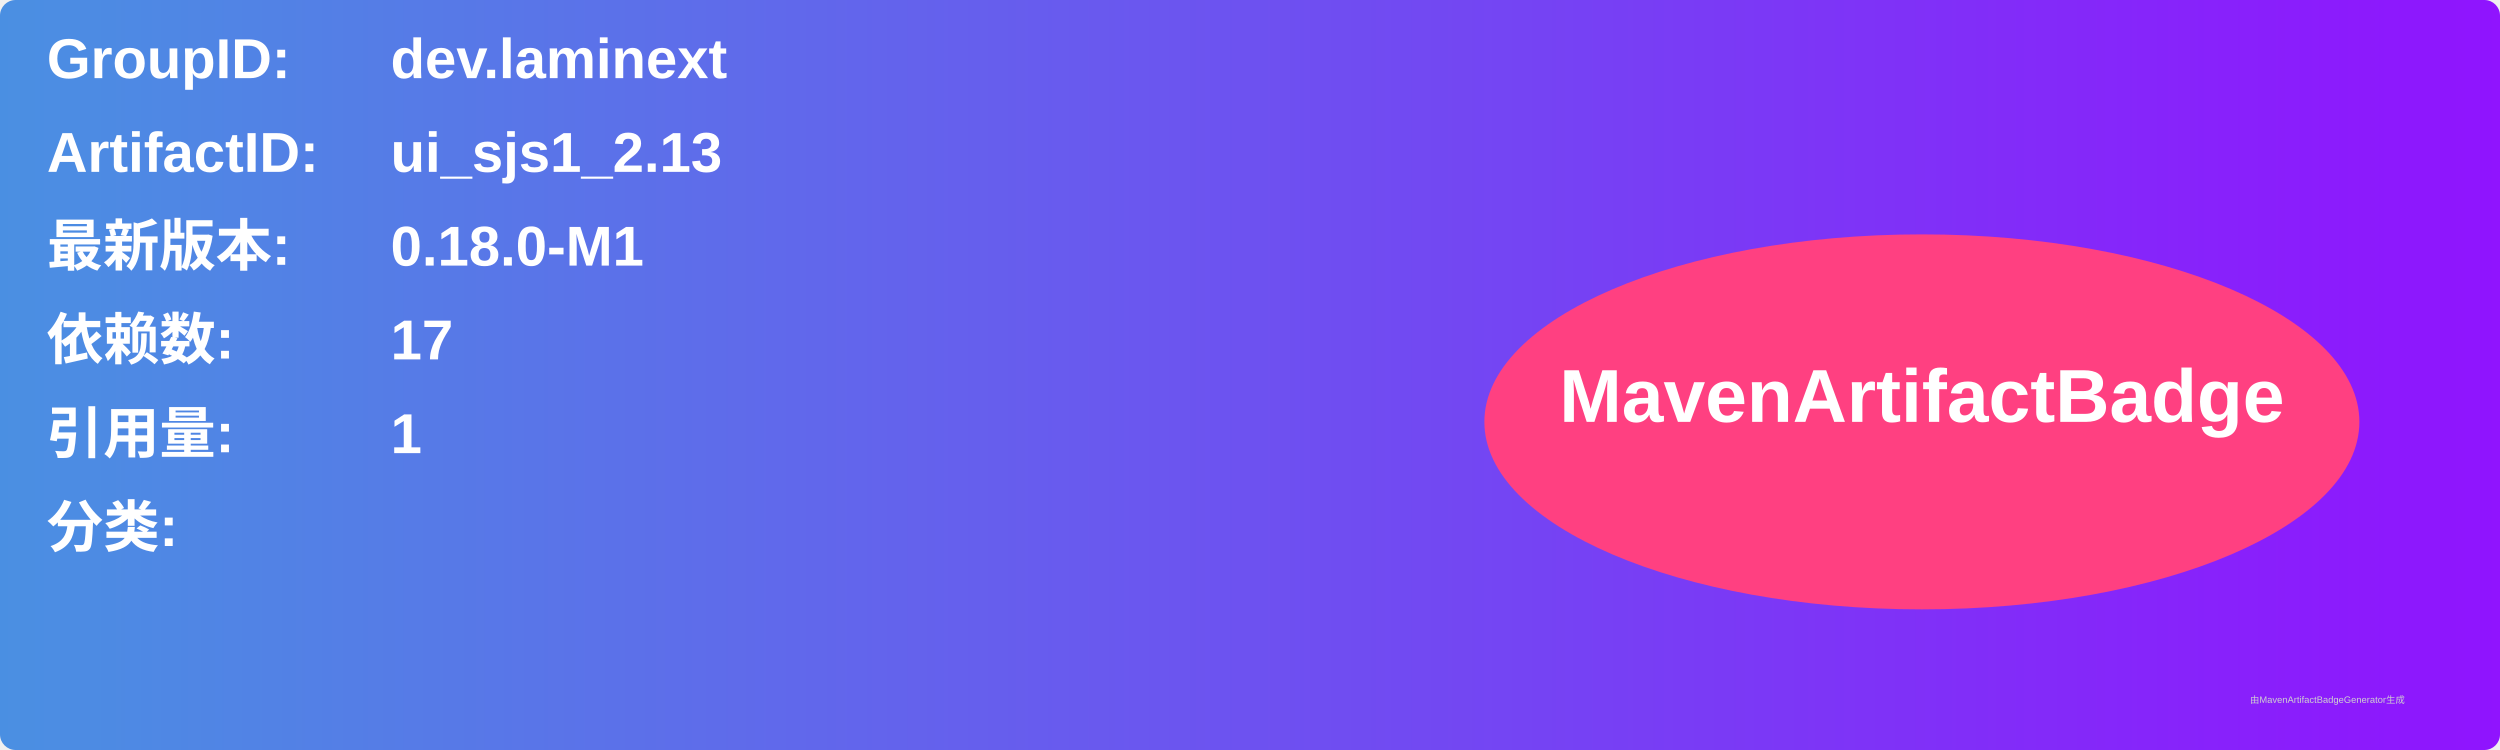
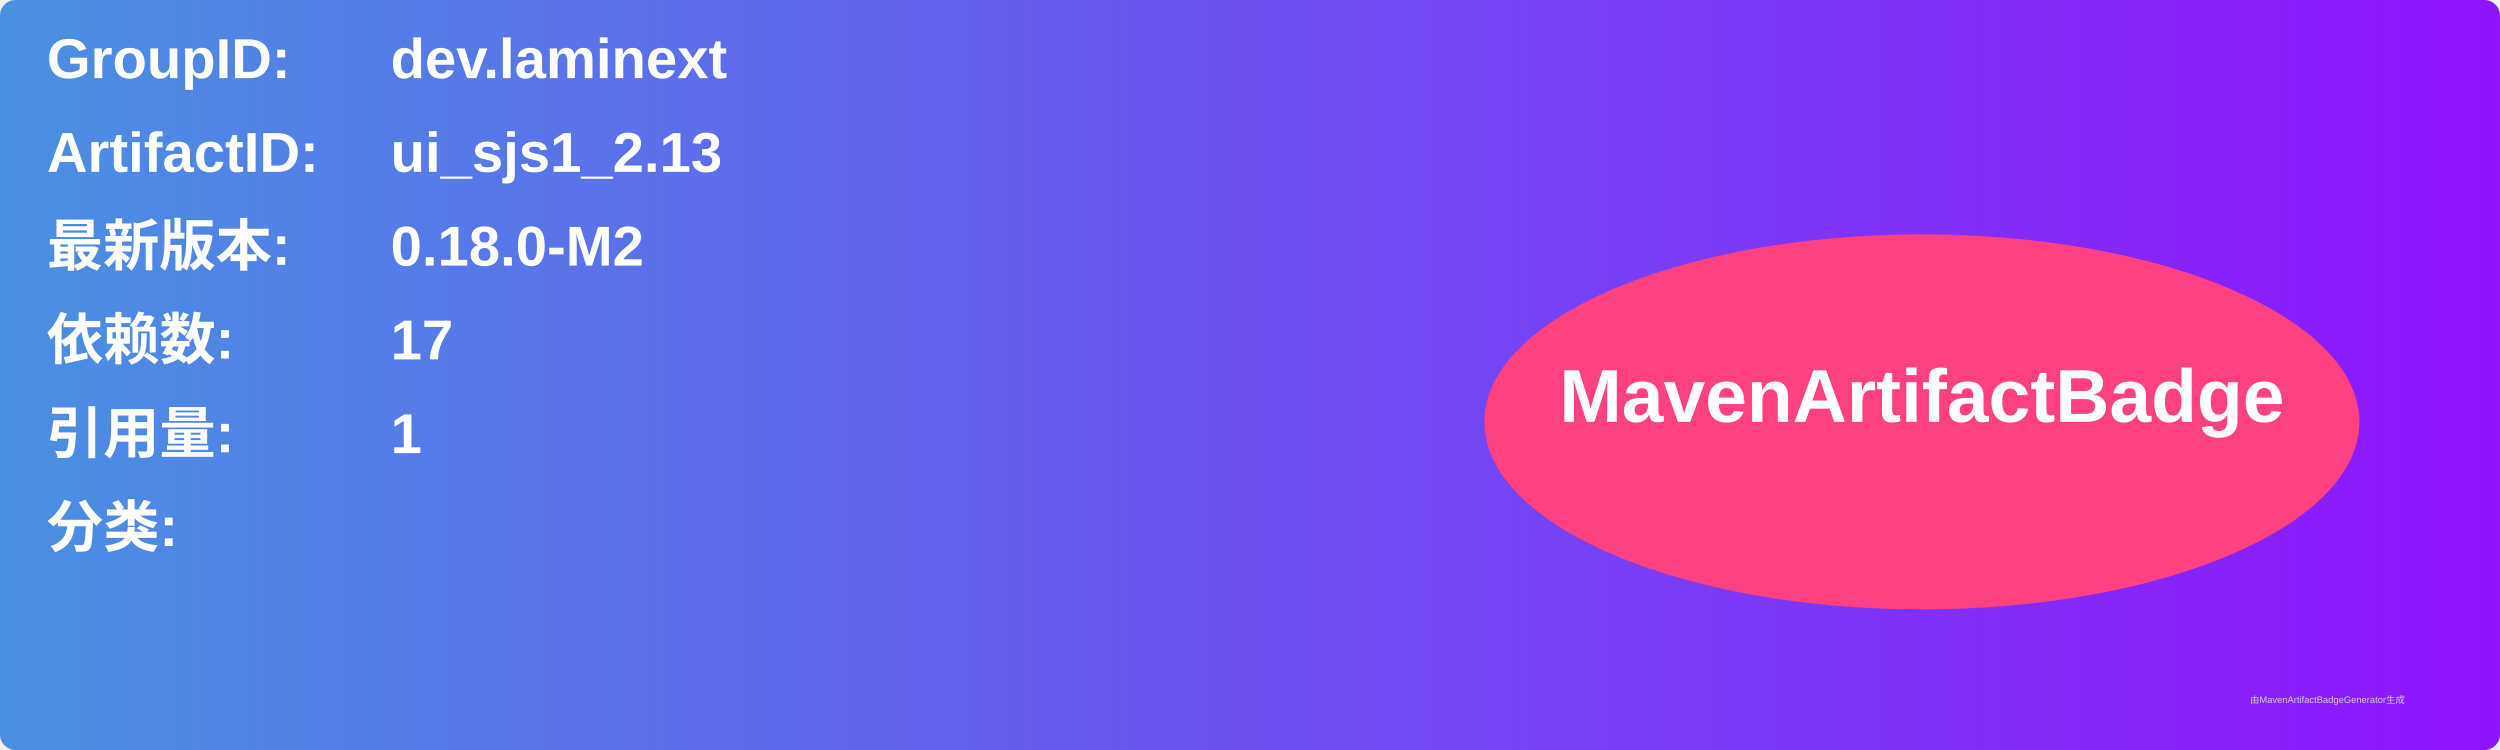
<svg xmlns="http://www.w3.org/2000/svg" width="800" height="240" viewBox="0 0 800 240">
  <linearGradient id="grad" x1="0%" y1="0%" x2="100%" y2="0%">
    <stop offset="0%" stop-color="#4a90e2" />
    <stop offset="100%" stop-color="#9013fe" />
  </linearGradient>
  <rect width="100%" height="100%" rx="5" ry="5" fill="url(#grad)" />
  <g transform="translate(15, 15)">
    <text x="0" y="10" font-family="Arial" font-size="18" fill="white" font-weight="bold" width="260">GroupID:</text>
    <text x="110" y="10" font-family="Arial" font-size="18" fill="white" font-weight="bold" width="460">dev.laminext</text>
    <text x="0" y="40" font-family="Arial" font-size="18" fill="white" font-weight="bold" width="260">ArtifactID:</text>
    <text x="110" y="40" font-family="Arial" font-size="18" fill="white" font-weight="bold" width="460">ui_sjs1_2.13</text>
    <text x="0" y="70" font-family="Arial" font-size="18" fill="white" font-weight="bold">最新版本:</text>
    <text x="110" y="70" font-family="Arial" font-size="18" fill="white" font-weight="bold">
-       <tspan font-weight="bold">0.18.0-M1</tspan>
+       <tspan font-weight="bold">0.18.0-M2</tspan>
    </text>
    <text x="0" y="100" font-family="Arial" font-size="18" fill="white" font-weight="bold">依赖数: </text>
    <text x="110" y="100" font-family="Arial" font-size="18" fill="white">
      <tspan font-weight="bold">17</tspan>
    </text>
    <text x="0" y="130" font-family="Arial" font-size="18" fill="white" font-weight="bold">引用量: </text>
    <text x="110" y="130" font-family="Arial" font-size="18" fill="white">
      <tspan font-weight="bold">1</tspan>
    </text>
    <text x="0" y="160" font-family="Arial" font-size="18" fill="white" font-weight="bold">分类:</text>
    <text x="10" y="190" font-family="Arial" font-size="10" fill="white">
      <tspan font-weight="bold" />
    </text>
    <ellipse cx="600" cy="120" rx="140" ry="60" fill="#ff4081" />
    <text x="600" y="120" text-anchor="middle" font-family="Arial" font-size="24" fill="white" font-weight="bold">MavenArtifactBadge</text>
  </g>
  <text x="720" y="225" font-family="Arial" font-size="3" fill="#d0d0d0">由MavenArtifactBadgeGenerator生成</text>
</svg>
